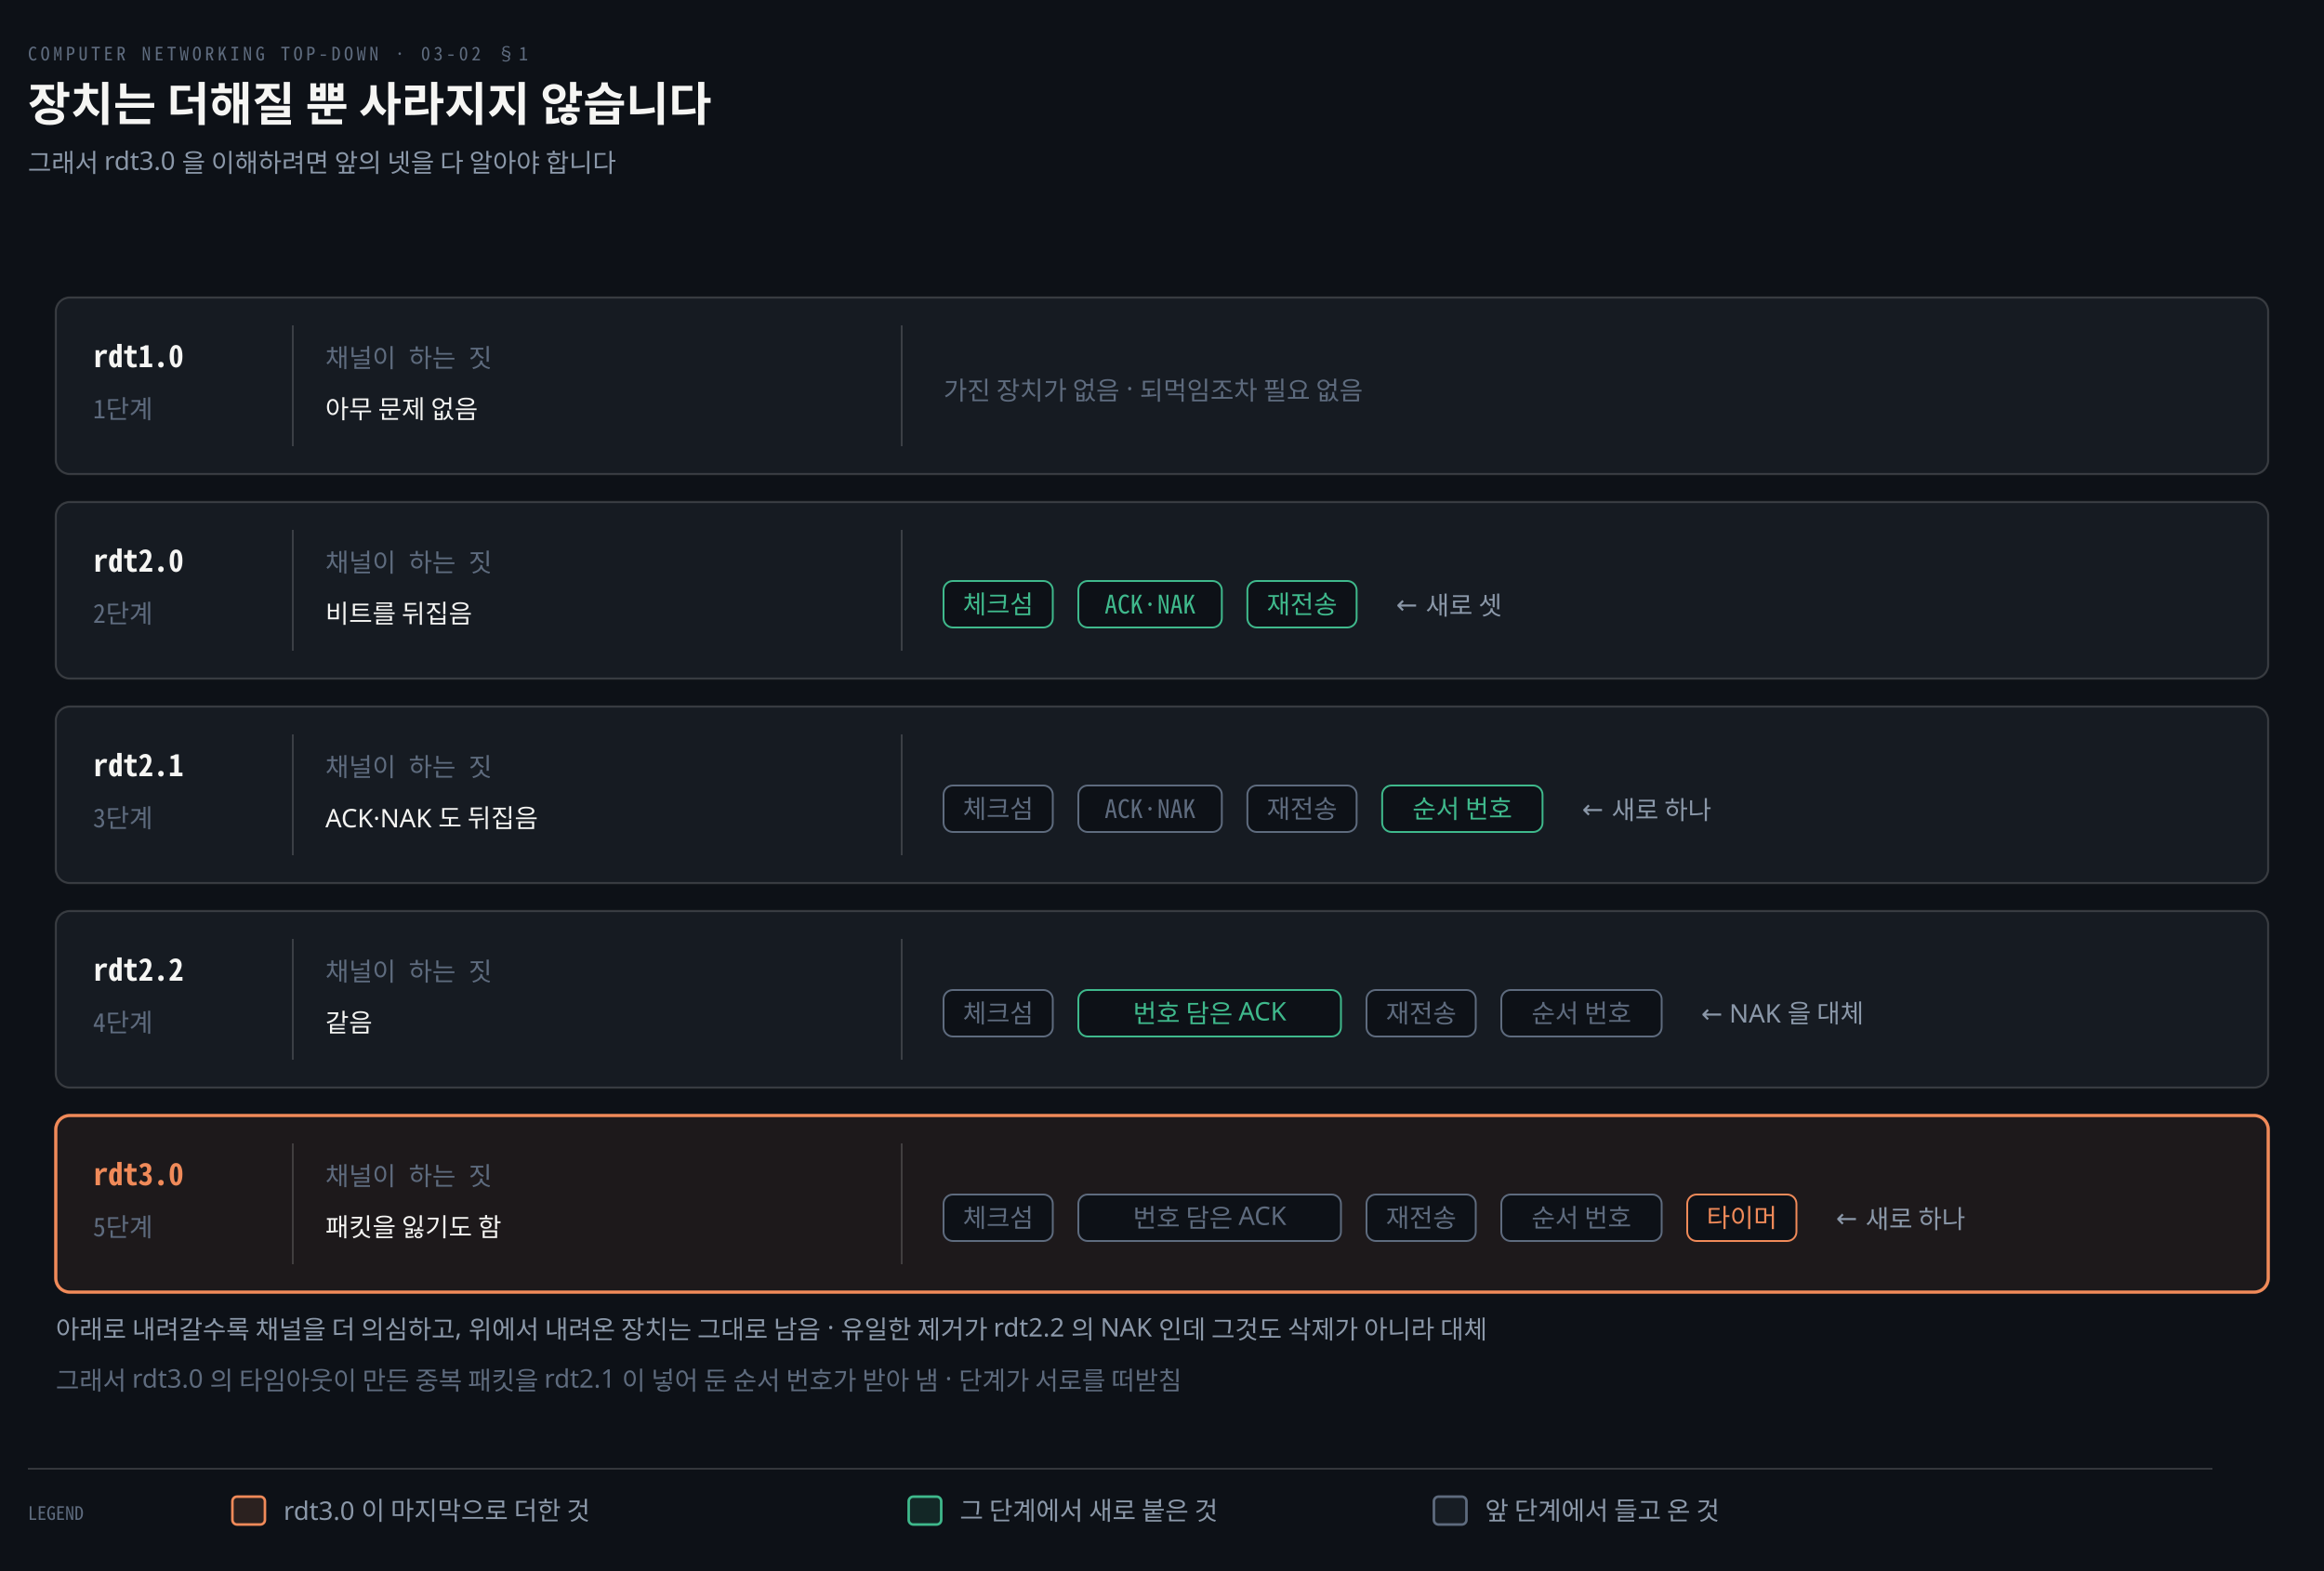
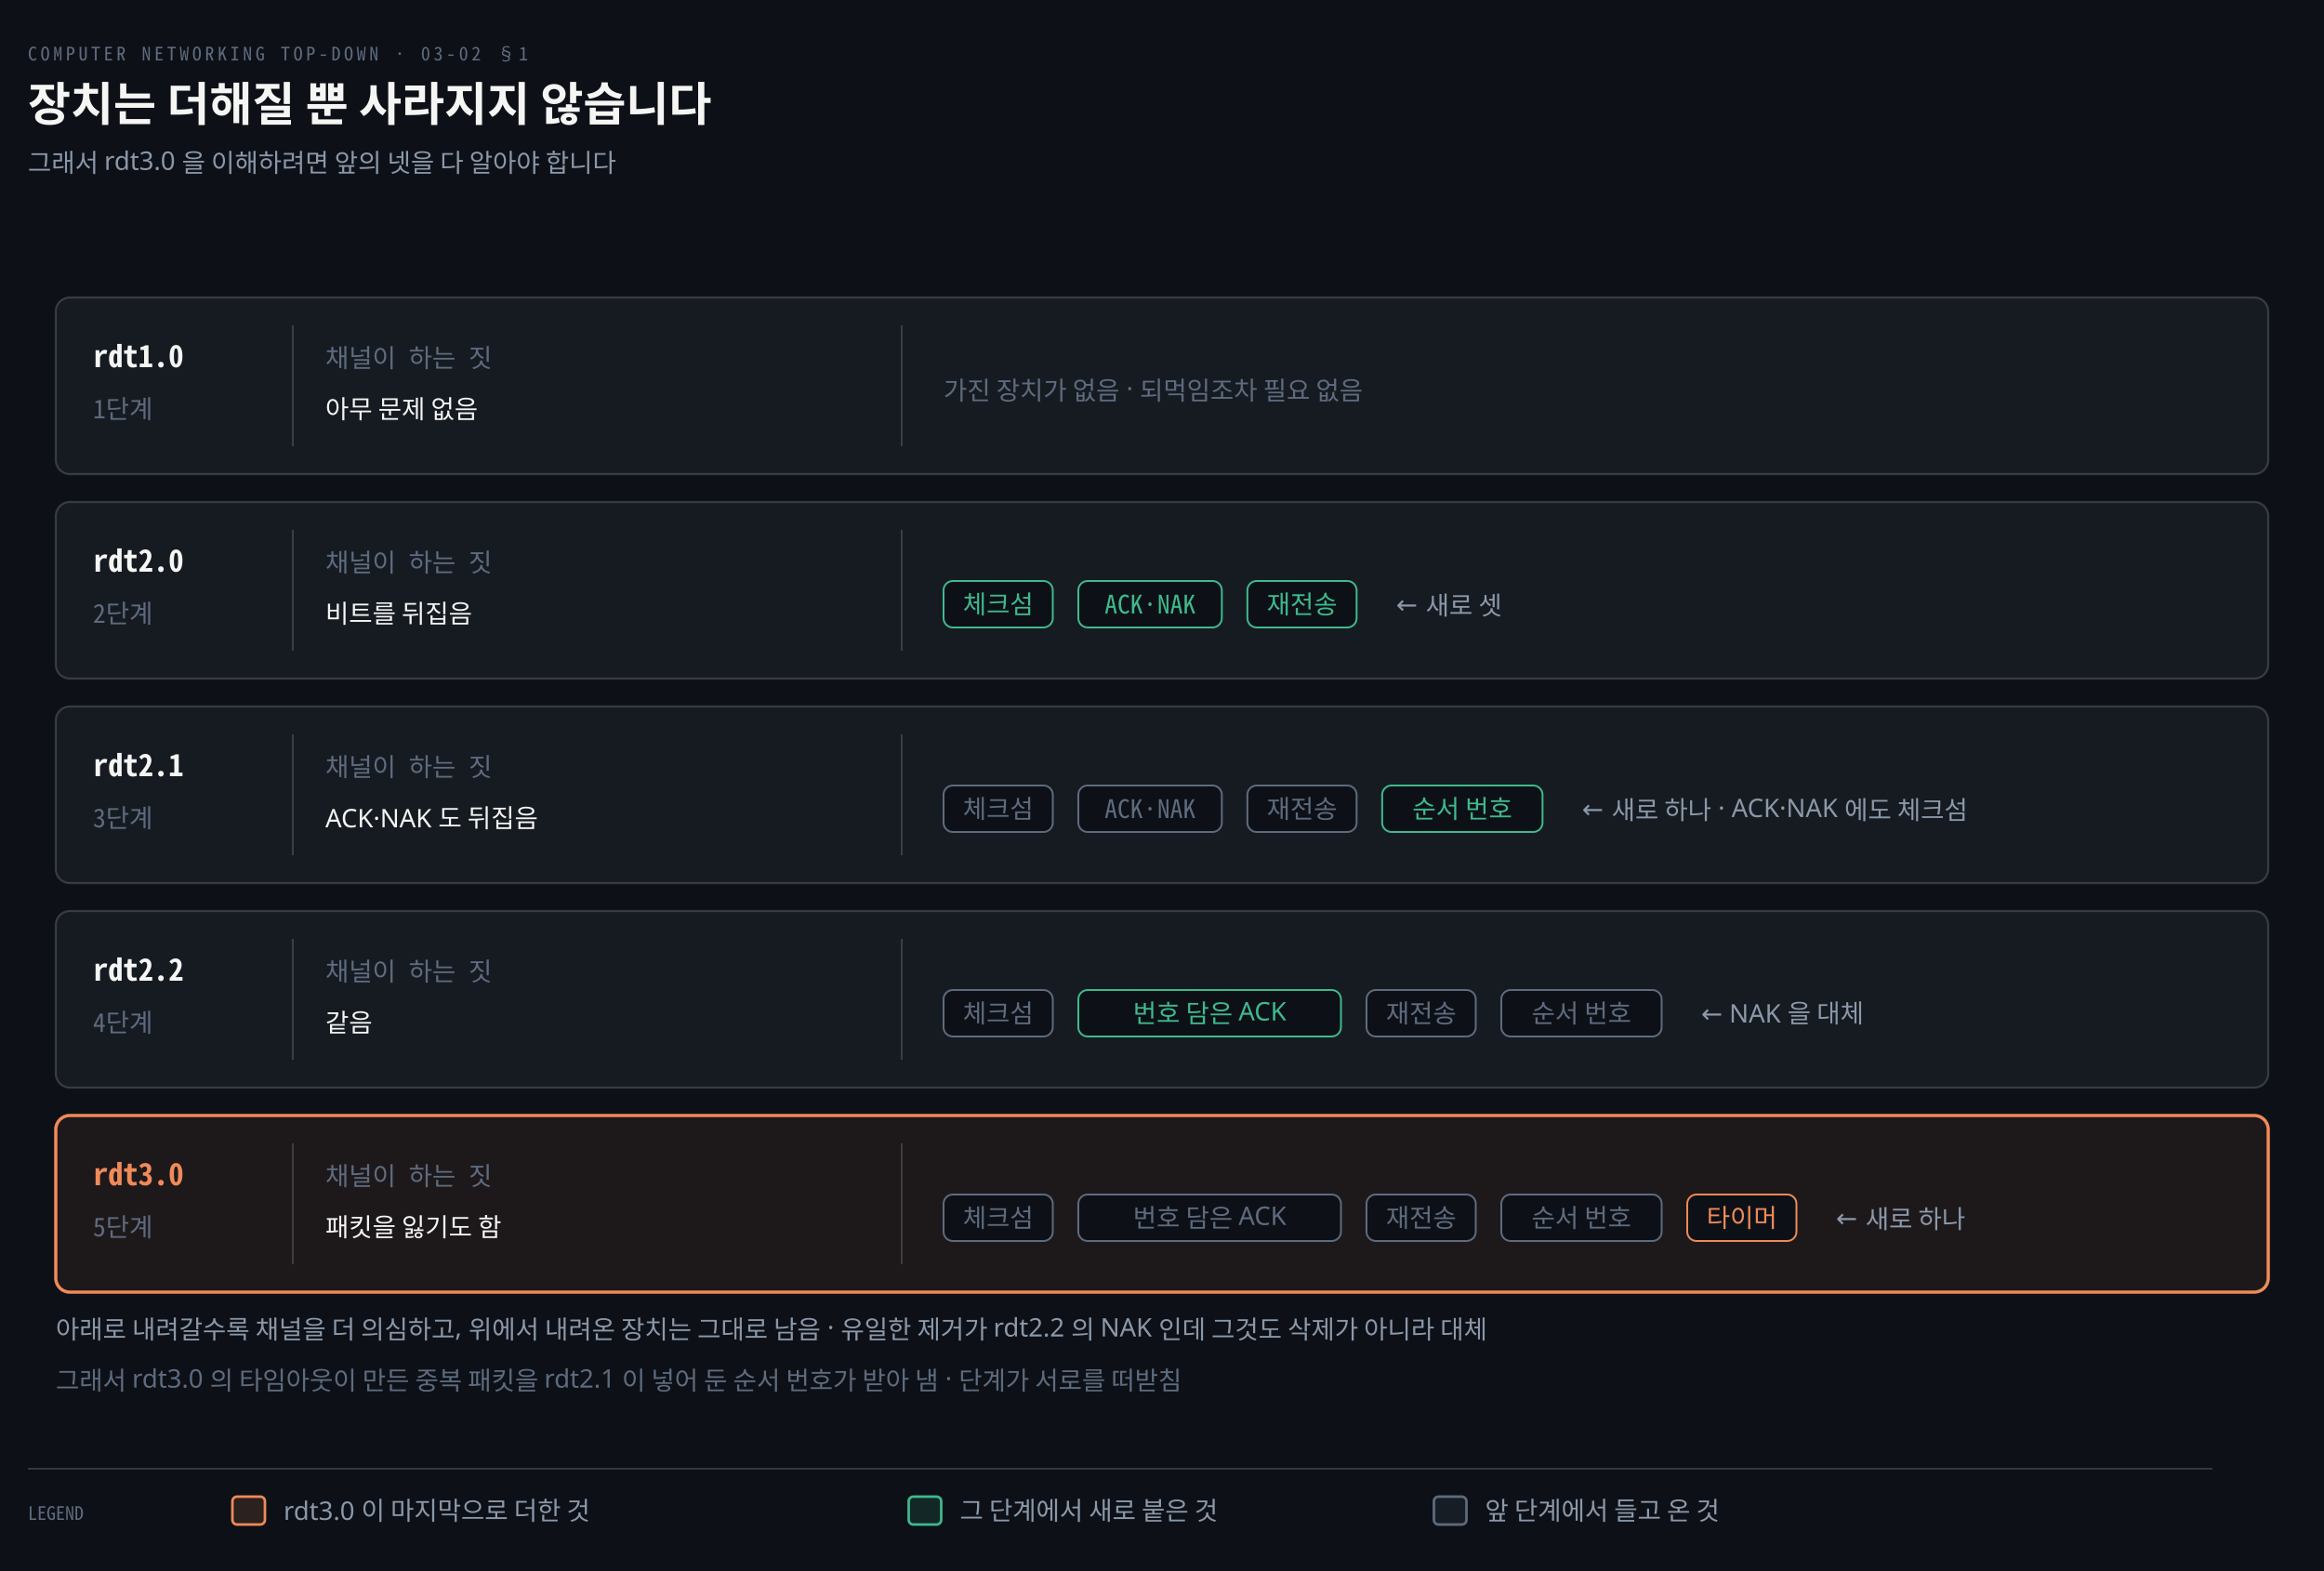
<svg xmlns="http://www.w3.org/2000/svg" viewBox="0 0 1000 676" width="100%" role="img" aria-labelledby="dt dd">
  <defs>
    <marker id="ar" viewBox="0 0 8 8" refX="7" refY="4" markerWidth="6.5" markerHeight="6.5" orient="auto">
      <path d="M0 0 L8 4 L0 8 z" fill="#8B98A9" />
    </marker>
    <marker id="ok" viewBox="0 0 8 8" refX="7" refY="4" markerWidth="6.5" markerHeight="6.5" orient="auto">
      <path d="M0 0 L8 4 L0 8 z" fill="#3FB98C" />
    </marker>
    <marker id="warn" viewBox="0 0 8 8" refX="7" refY="4" markerWidth="6.5" markerHeight="6.5" orient="auto">
      <path d="M0 0 L8 4 L0 8 z" fill="#E3B341" />
    </marker>
    <marker id="bad" viewBox="0 0 8 8" refX="7" refY="4" markerWidth="6.5" markerHeight="6.5" orient="auto">
      <path d="M0 0 L8 4 L0 8 z" fill="#F0616D" />
    </marker>
    <marker id="info" viewBox="0 0 8 8" refX="7" refY="4" markerWidth="6.5" markerHeight="6.5" orient="auto">
      <path d="M0 0 L8 4 L0 8 z" fill="#6A95D8" />
    </marker>
    <marker id="acc" viewBox="0 0 8 8" refX="7" refY="4" markerWidth="6.5" markerHeight="6.5" orient="auto">
      <path d="M0 0 L8 4 L0 8 z" fill="#F08A59" />
    </marker>
    <marker id="soft" viewBox="0 0 8 8" refX="7" refY="4" markerWidth="6.5" markerHeight="6.5" orient="auto">
      <path d="M0 0 L8 4 L0 8 z" fill="#5E6B7E" />
    </marker>
  </defs>
  <rect width="1000" height="676" fill="#0D1117" />
  <text x="12" y="26" font-family="'Geist Mono','Noto Sans Mono CJK KR',monospace" font-size="8" letter-spacing="0.18em" fill="#5E6B7E">COMPUTER NETWORKING TOP-DOWN · 03-02 §1</text>
  <text x="12" y="52" font-family="'Geist','Apple SD Gothic Neo','Noto Sans KR','Malgun Gothic',sans-serif" font-size="20" font-weight="600" fill="#F5F5F3">장치는 더해질 뿐 사라지지 않습니다</text>
  <text x="12" y="74" font-family="'Geist','Apple SD Gothic Neo','Noto Sans KR','Malgun Gothic',sans-serif" font-size="11" fill="#8B98A9">그래서 rdt3.0 을 이해하려면 앞의 넷을 다 알아야 합니다</text>
  <rect x="24" y="128" width="952" height="76" rx="6" fill="#161B22" stroke="rgba(191,192,192,0.22)" stroke-width="0.9" />
  <text x="40" y="158" text-anchor="start" font-family="'Geist Mono','Noto Sans Mono CJK KR',monospace" font-size="13" font-weight="600" fill="#F5F5F3">rdt1.0</text>
  <text x="40" y="180" text-anchor="start" font-family="'Geist Mono','Noto Sans Mono CJK KR',monospace" font-size="11" font-weight="400" fill="#5E6B7E">1단계</text>
  <line x1="126" y1="140" x2="126" y2="192" stroke="rgba(191,192,192,0.22)" stroke-width="0.8" />
  <text x="140" y="158" text-anchor="start" font-family="'Geist Mono','Noto Sans Mono CJK KR',monospace" font-size="11" font-weight="400" fill="#5E6B7E">채널이 하는 짓</text>
  <text x="140" y="180" text-anchor="start" font-family="'Geist','Apple SD Gothic Neo','Noto Sans KR','Malgun Gothic',sans-serif" font-size="11" font-weight="400" fill="#F5F5F3">아무 문제 없음</text>
  <line x1="388" y1="140" x2="388" y2="192" stroke="rgba(191,192,192,0.22)" stroke-width="0.8" />
  <text x="406" y="172" text-anchor="start" font-family="'Geist','Apple SD Gothic Neo','Noto Sans KR','Malgun Gothic',sans-serif" font-size="11" font-weight="400" fill="#5E6B7E">가진 장치가 없음 · 되먹임조차 필요 없음</text>
  <rect x="24" y="216" width="952" height="76" rx="6" fill="#161B22" stroke="rgba(191,192,192,0.22)" stroke-width="0.9" />
  <text x="40" y="246" text-anchor="start" font-family="'Geist Mono','Noto Sans Mono CJK KR',monospace" font-size="13" font-weight="600" fill="#F5F5F3">rdt2.0</text>
  <text x="40" y="268" text-anchor="start" font-family="'Geist Mono','Noto Sans Mono CJK KR',monospace" font-size="11" font-weight="400" fill="#5E6B7E">2단계</text>
  <line x1="126" y1="228" x2="126" y2="280" stroke="rgba(191,192,192,0.22)" stroke-width="0.8" />
  <text x="140" y="246" text-anchor="start" font-family="'Geist Mono','Noto Sans Mono CJK KR',monospace" font-size="11" font-weight="400" fill="#5E6B7E">채널이 하는 짓</text>
  <text x="140" y="268" text-anchor="start" font-family="'Geist','Apple SD Gothic Neo','Noto Sans KR','Malgun Gothic',sans-serif" font-size="11" font-weight="400" fill="#F5F5F3">비트를 뒤집음</text>
  <line x1="388" y1="228" x2="388" y2="280" stroke="rgba(191,192,192,0.22)" stroke-width="0.8" />
  <rect x="406.0" y="250" width="47.0" height="20" rx="4" fill="#0D1117" stroke="#3FB98C" stroke-width="0.8" />
  <text x="429.5" y="264" text-anchor="middle" font-family="'Geist','Apple SD Gothic Neo','Noto Sans KR','Malgun Gothic',sans-serif" font-size="11" font-weight="400" fill="#3FB98C">체크섬</text>
  <rect x="464.0" y="250" width="61.74" height="20" rx="4" fill="#0D1117" stroke="#3FB98C" stroke-width="0.8" />
  <text x="494.87" y="264" text-anchor="middle" font-family="'Geist Mono','Noto Sans Mono CJK KR',monospace" font-size="11" font-weight="400" fill="#3FB98C">ACK·NAK</text>
  <rect x="536.74" y="250" width="47.0" height="20" rx="4" fill="#0D1117" stroke="#3FB98C" stroke-width="0.8" />
  <text x="560.24" y="264" text-anchor="middle" font-family="'Geist','Apple SD Gothic Neo','Noto Sans KR','Malgun Gothic',sans-serif" font-size="11" font-weight="400" fill="#3FB98C">재전송</text>
  <text x="600.74" y="264" text-anchor="start" font-family="'Geist','Apple SD Gothic Neo','Noto Sans KR','Malgun Gothic',sans-serif" font-size="11" font-weight="400" fill="#8B98A9">← 새로 셋</text>
  <rect x="24" y="304" width="952" height="76" rx="6" fill="#161B22" stroke="rgba(191,192,192,0.22)" stroke-width="0.9" />
  <text x="40" y="334" text-anchor="start" font-family="'Geist Mono','Noto Sans Mono CJK KR',monospace" font-size="13" font-weight="600" fill="#F5F5F3">rdt2.1</text>
  <text x="40" y="356" text-anchor="start" font-family="'Geist Mono','Noto Sans Mono CJK KR',monospace" font-size="11" font-weight="400" fill="#5E6B7E">3단계</text>
  <line x1="126" y1="316" x2="126" y2="368" stroke="rgba(191,192,192,0.22)" stroke-width="0.8" />
  <text x="140" y="334" text-anchor="start" font-family="'Geist Mono','Noto Sans Mono CJK KR',monospace" font-size="11" font-weight="400" fill="#5E6B7E">채널이 하는 짓</text>
  <text x="140" y="356" text-anchor="start" font-family="'Geist','Apple SD Gothic Neo','Noto Sans KR','Malgun Gothic',sans-serif" font-size="11" font-weight="400" fill="#F5F5F3">ACK·NAK 도 뒤집음</text>
  <line x1="388" y1="316" x2="388" y2="368" stroke="rgba(191,192,192,0.22)" stroke-width="0.8" />
  <rect x="406.0" y="338" width="47.0" height="20" rx="4" fill="#0D1117" stroke="#5E6B7E" stroke-width="0.8" />
  <text x="429.5" y="352" text-anchor="middle" font-family="'Geist','Apple SD Gothic Neo','Noto Sans KR','Malgun Gothic',sans-serif" font-size="11" font-weight="400" fill="#5E6B7E">체크섬</text>
  <rect x="464.0" y="338" width="61.74" height="20" rx="4" fill="#0D1117" stroke="#5E6B7E" stroke-width="0.8" />
  <text x="494.87" y="352" text-anchor="middle" font-family="'Geist Mono','Noto Sans Mono CJK KR',monospace" font-size="11" font-weight="400" fill="#5E6B7E">ACK·NAK</text>
  <rect x="536.74" y="338" width="47.0" height="20" rx="4" fill="#0D1117" stroke="#5E6B7E" stroke-width="0.8" />
  <text x="560.24" y="352" text-anchor="middle" font-family="'Geist','Apple SD Gothic Neo','Noto Sans KR','Malgun Gothic',sans-serif" font-size="11" font-weight="400" fill="#5E6B7E">재전송</text>
  <rect x="594.74" y="338" width="69.0" height="20" rx="4" fill="#0D1117" stroke="#3FB98C" stroke-width="0.8" />
  <text x="629.24" y="352" text-anchor="middle" font-family="'Geist','Apple SD Gothic Neo','Noto Sans KR','Malgun Gothic',sans-serif" font-size="11" font-weight="400" fill="#3FB98C">순서 번호</text>
-   <text x="680.74" y="352" text-anchor="start" font-family="'Geist','Apple SD Gothic Neo','Noto Sans KR','Malgun Gothic',sans-serif" font-size="11" font-weight="400" fill="#8B98A9">← 새로 하나</text>
+   <text x="680.74" y="352" text-anchor="start" font-family="'Geist','Apple SD Gothic Neo','Noto Sans KR','Malgun Gothic',sans-serif" font-size="11" font-weight="400" fill="#8B98A9">← 새로 하나 · ACK·NAK 에도 체크섬</text>
  <rect x="24" y="392" width="952" height="76" rx="6" fill="#161B22" stroke="rgba(191,192,192,0.22)" stroke-width="0.9" />
  <text x="40" y="422" text-anchor="start" font-family="'Geist Mono','Noto Sans Mono CJK KR',monospace" font-size="13" font-weight="600" fill="#F5F5F3">rdt2.2</text>
  <text x="40" y="444" text-anchor="start" font-family="'Geist Mono','Noto Sans Mono CJK KR',monospace" font-size="11" font-weight="400" fill="#5E6B7E">4단계</text>
  <line x1="126" y1="404" x2="126" y2="456" stroke="rgba(191,192,192,0.22)" stroke-width="0.8" />
  <text x="140" y="422" text-anchor="start" font-family="'Geist Mono','Noto Sans Mono CJK KR',monospace" font-size="11" font-weight="400" fill="#5E6B7E">채널이 하는 짓</text>
  <text x="140" y="444" text-anchor="start" font-family="'Geist','Apple SD Gothic Neo','Noto Sans KR','Malgun Gothic',sans-serif" font-size="11" font-weight="400" fill="#F5F5F3">같음</text>
  <line x1="388" y1="404" x2="388" y2="456" stroke="rgba(191,192,192,0.22)" stroke-width="0.8" />
  <rect x="406.0" y="426" width="47.0" height="20" rx="4" fill="#0D1117" stroke="#5E6B7E" stroke-width="0.8" />
  <text x="429.5" y="440" text-anchor="middle" font-family="'Geist','Apple SD Gothic Neo','Noto Sans KR','Malgun Gothic',sans-serif" font-size="11" font-weight="400" fill="#5E6B7E">체크섬</text>
  <rect x="464.0" y="426" width="113.0" height="20" rx="4" fill="#0D1117" stroke="#3FB98C" stroke-width="0.8" />
  <text x="520.5" y="440" text-anchor="middle" font-family="'Geist','Apple SD Gothic Neo','Noto Sans KR','Malgun Gothic',sans-serif" font-size="11" font-weight="400" fill="#3FB98C">번호 담은 ACK</text>
  <rect x="588.0" y="426" width="47.0" height="20" rx="4" fill="#0D1117" stroke="#5E6B7E" stroke-width="0.8" />
  <text x="611.5" y="440" text-anchor="middle" font-family="'Geist','Apple SD Gothic Neo','Noto Sans KR','Malgun Gothic',sans-serif" font-size="11" font-weight="400" fill="#5E6B7E">재전송</text>
  <rect x="646.0" y="426" width="69.0" height="20" rx="4" fill="#0D1117" stroke="#5E6B7E" stroke-width="0.8" />
  <text x="680.5" y="440" text-anchor="middle" font-family="'Geist','Apple SD Gothic Neo','Noto Sans KR','Malgun Gothic',sans-serif" font-size="11" font-weight="400" fill="#5E6B7E">순서 번호</text>
  <text x="732.0" y="440" text-anchor="start" font-family="'Geist','Apple SD Gothic Neo','Noto Sans KR','Malgun Gothic',sans-serif" font-size="11" font-weight="400" fill="#8B98A9">← NAK 을 대체</text>
  <rect x="24" y="480" width="952" height="76" rx="6" fill="#F08A5912" stroke="#F08A59" stroke-width="1.4" />
  <text x="40" y="510" text-anchor="start" font-family="'Geist Mono','Noto Sans Mono CJK KR',monospace" font-size="13" font-weight="600" fill="#F08A59">rdt3.0</text>
  <text x="40" y="532" text-anchor="start" font-family="'Geist Mono','Noto Sans Mono CJK KR',monospace" font-size="11" font-weight="400" fill="#5E6B7E">5단계</text>
  <line x1="126" y1="492" x2="126" y2="544" stroke="rgba(191,192,192,0.22)" stroke-width="0.8" />
  <text x="140" y="510" text-anchor="start" font-family="'Geist Mono','Noto Sans Mono CJK KR',monospace" font-size="11" font-weight="400" fill="#5E6B7E">채널이 하는 짓</text>
  <text x="140" y="532" text-anchor="start" font-family="'Geist','Apple SD Gothic Neo','Noto Sans KR','Malgun Gothic',sans-serif" font-size="11" font-weight="400" fill="#F5F5F3">패킷을 잃기도 함</text>
  <line x1="388" y1="492" x2="388" y2="544" stroke="rgba(191,192,192,0.22)" stroke-width="0.8" />
  <rect x="406.0" y="514" width="47.0" height="20" rx="4" fill="#0D1117" stroke="#5E6B7E" stroke-width="0.8" />
  <text x="429.5" y="528" text-anchor="middle" font-family="'Geist','Apple SD Gothic Neo','Noto Sans KR','Malgun Gothic',sans-serif" font-size="11" font-weight="400" fill="#5E6B7E">체크섬</text>
  <rect x="464.0" y="514" width="113.0" height="20" rx="4" fill="#0D1117" stroke="#5E6B7E" stroke-width="0.8" />
  <text x="520.5" y="528" text-anchor="middle" font-family="'Geist','Apple SD Gothic Neo','Noto Sans KR','Malgun Gothic',sans-serif" font-size="11" font-weight="400" fill="#5E6B7E">번호 담은 ACK</text>
  <rect x="588.0" y="514" width="47.0" height="20" rx="4" fill="#0D1117" stroke="#5E6B7E" stroke-width="0.8" />
  <text x="611.5" y="528" text-anchor="middle" font-family="'Geist','Apple SD Gothic Neo','Noto Sans KR','Malgun Gothic',sans-serif" font-size="11" font-weight="400" fill="#5E6B7E">재전송</text>
  <rect x="646.0" y="514" width="69.0" height="20" rx="4" fill="#0D1117" stroke="#5E6B7E" stroke-width="0.8" />
  <text x="680.5" y="528" text-anchor="middle" font-family="'Geist','Apple SD Gothic Neo','Noto Sans KR','Malgun Gothic',sans-serif" font-size="11" font-weight="400" fill="#5E6B7E">순서 번호</text>
  <rect x="726.0" y="514" width="47.0" height="20" rx="4" fill="#0D1117" stroke="#F08A59" stroke-width="0.8" />
  <text x="749.5" y="528" text-anchor="middle" font-family="'Geist','Apple SD Gothic Neo','Noto Sans KR','Malgun Gothic',sans-serif" font-size="11" font-weight="400" fill="#F08A59">타이머</text>
  <text x="790.0" y="528" text-anchor="start" font-family="'Geist','Apple SD Gothic Neo','Noto Sans KR','Malgun Gothic',sans-serif" font-size="11" font-weight="400" fill="#8B98A9">← 새로 하나</text>
  <text x="24" y="576" text-anchor="start" font-family="'Geist','Apple SD Gothic Neo','Noto Sans KR','Malgun Gothic',sans-serif" font-size="11" font-weight="400" fill="#8B98A9">아래로 내려갈수록 채널을 더 의심하고, 위에서 내려온 장치는 그대로 남음 · 유일한 제거가 rdt2.2 의 NAK 인데 그것도 삭제가 아니라 대체</text>
  <text x="24" y="598" text-anchor="start" font-family="'Geist','Apple SD Gothic Neo','Noto Sans KR','Malgun Gothic',sans-serif" font-size="11" font-weight="400" fill="#5E6B7E">그래서 rdt3.0 의 타임아웃이 만든 중복 패킷을 rdt2.1 이 넣어 둔 순서 번호가 받아 냄 · 단계가 서로를 떠받침</text>
  <line x1="12" y1="632" x2="952" y2="632" stroke="rgba(191,192,192,0.22)" stroke-width="0.8" />
  <text x="12" y="654" text-anchor="start" font-family="'Geist Mono','Noto Sans Mono CJK KR',monospace" font-size="8" font-weight="400" fill="#5E6B7E">LEGEND</text>
  <rect x="100" y="644" width="14" height="12" rx="2" fill="#F08A5922" stroke="#F08A59" stroke-width="1.1" />
  <text x="122" y="654" text-anchor="start" font-family="'Geist','Apple SD Gothic Neo','Noto Sans KR','Malgun Gothic',sans-serif" font-size="11" font-weight="400" fill="#8B98A9">rdt3.0 이 마지막으로 더한 것</text>
  <rect x="391" y="644" width="14" height="12" rx="2" fill="#3FB98C22" stroke="#3FB98C" stroke-width="1.1" />
  <text x="413" y="654" text-anchor="start" font-family="'Geist','Apple SD Gothic Neo','Noto Sans KR','Malgun Gothic',sans-serif" font-size="11" font-weight="400" fill="#8B98A9">그 단계에서 새로 붙은 것</text>
  <rect x="617" y="644" width="14" height="12" rx="2" fill="#5E6B7E22" stroke="#5E6B7E" stroke-width="1.1" />
  <text x="639" y="654" text-anchor="start" font-family="'Geist','Apple SD Gothic Neo','Noto Sans KR','Malgun Gothic',sans-serif" font-size="11" font-weight="400" fill="#8B98A9">앞 단계에서 들고 온 것</text>
</svg>
